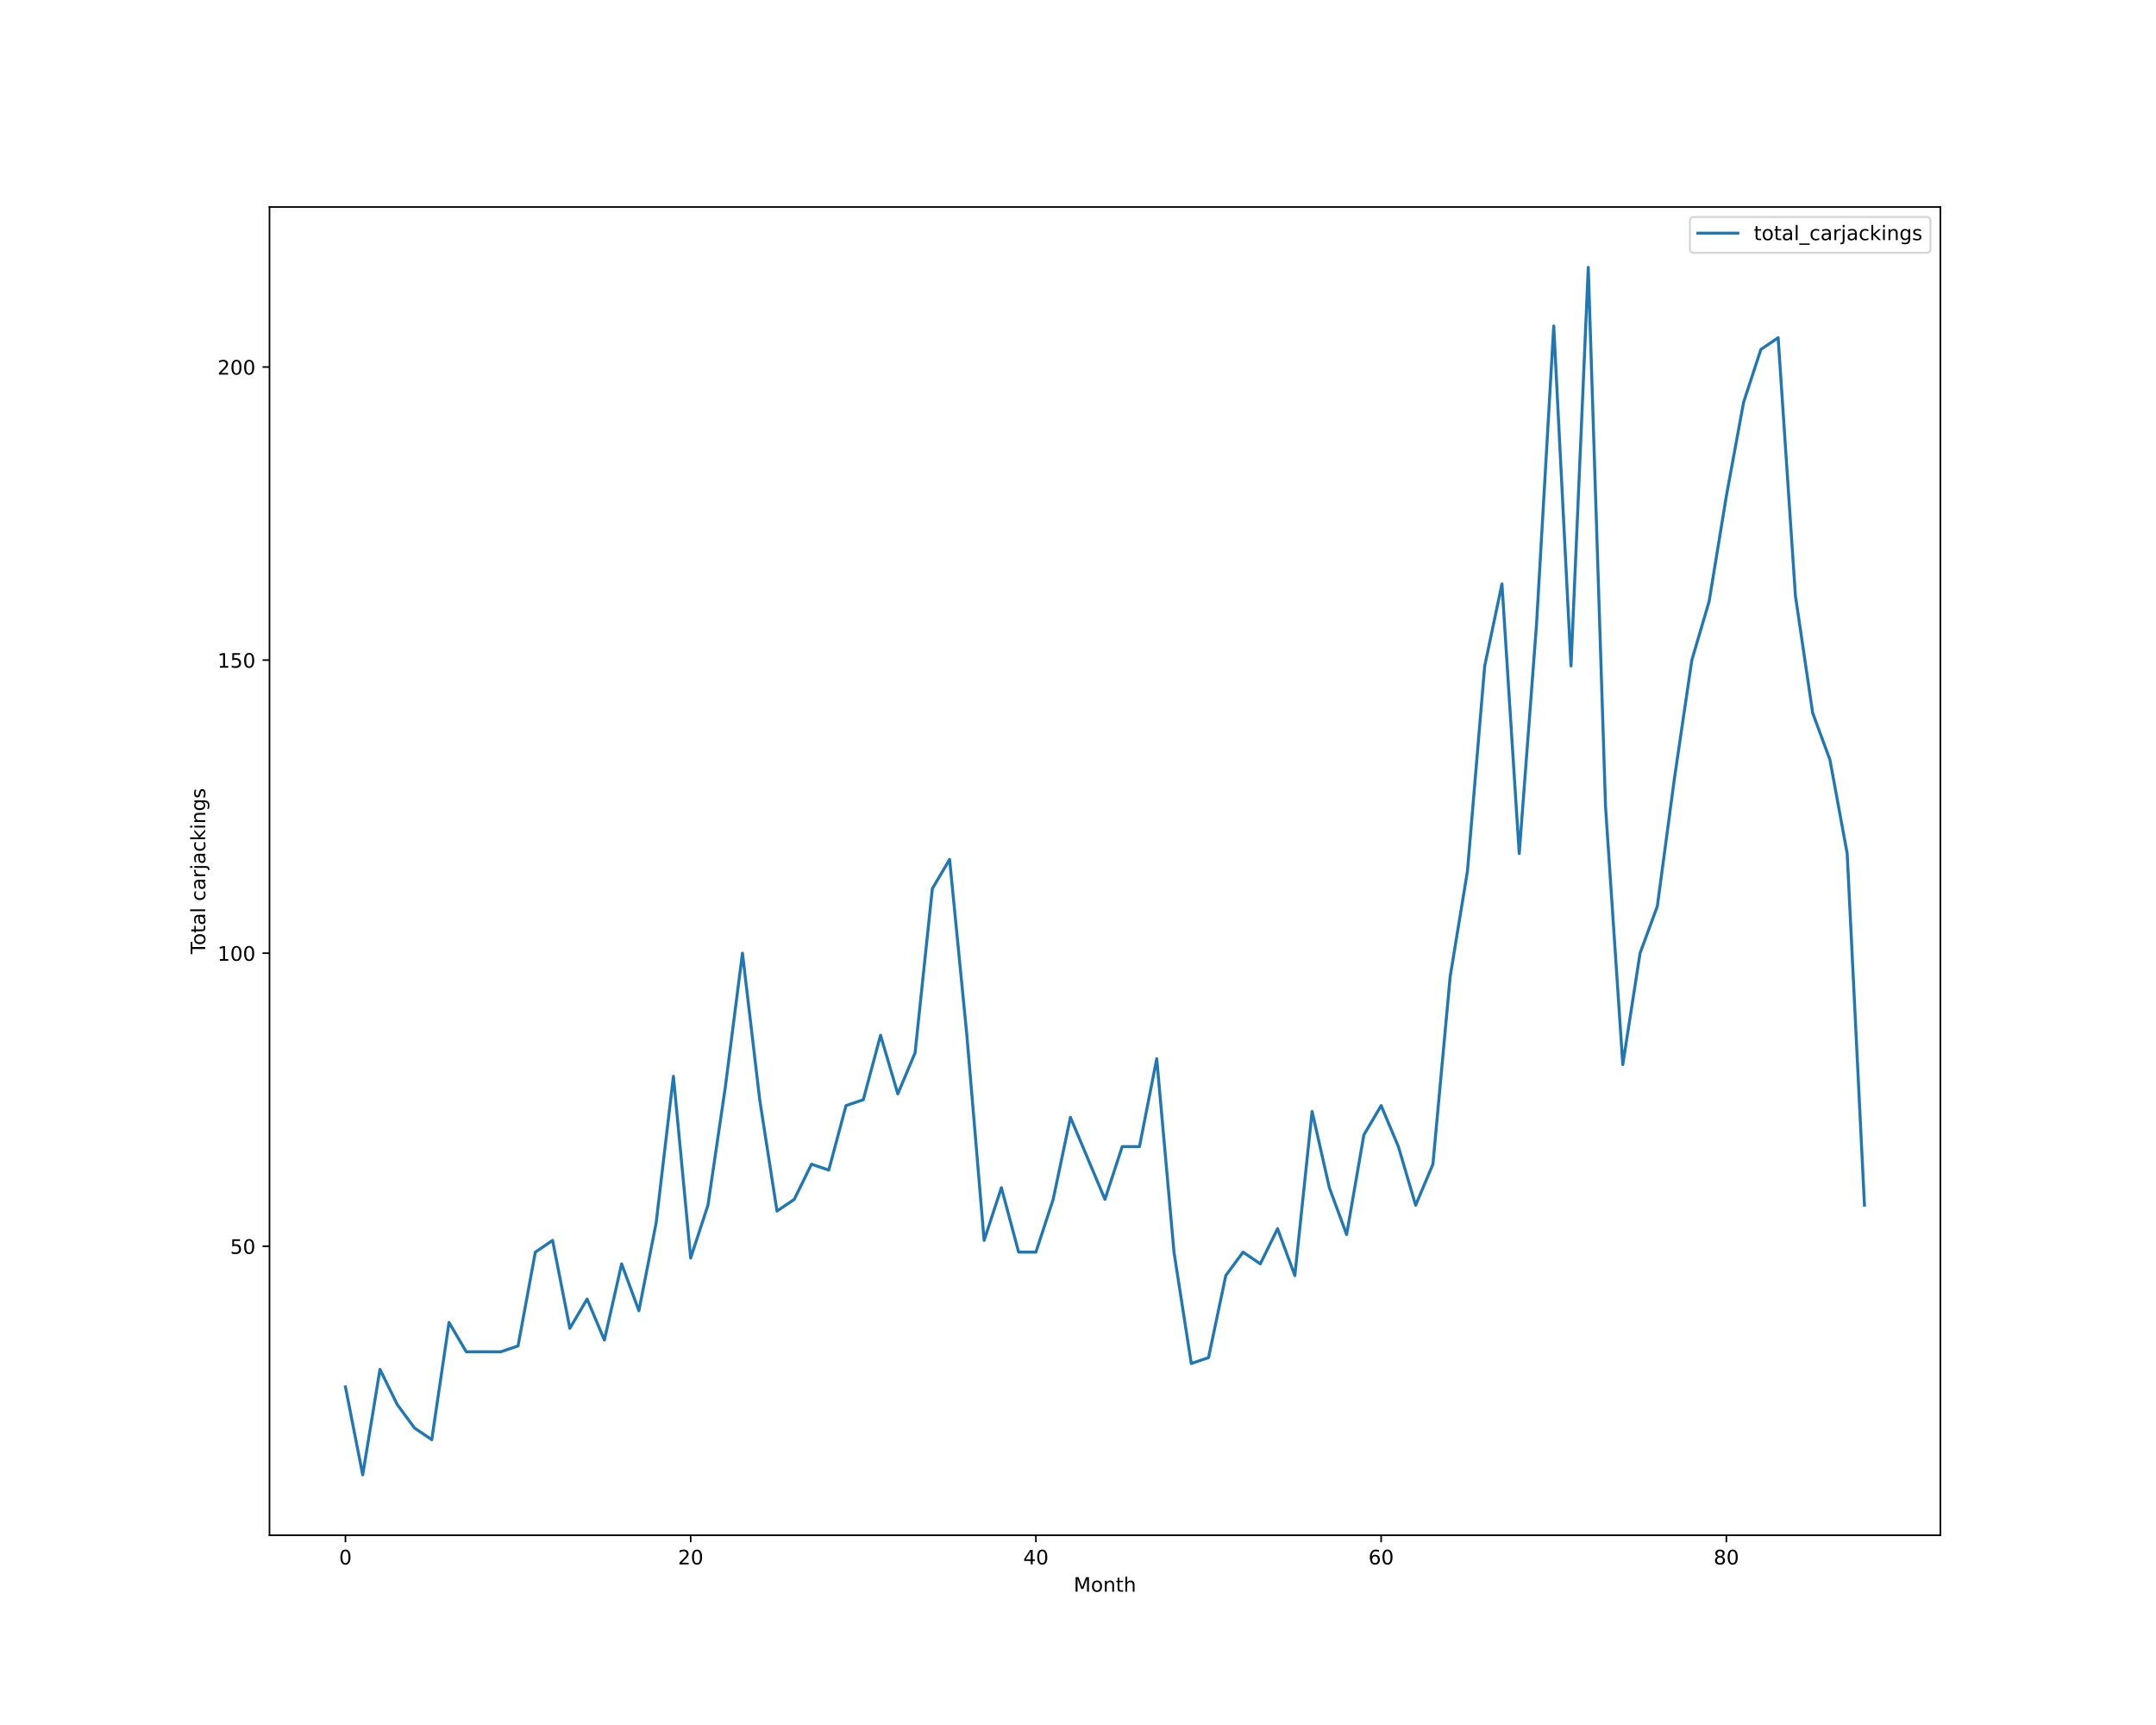
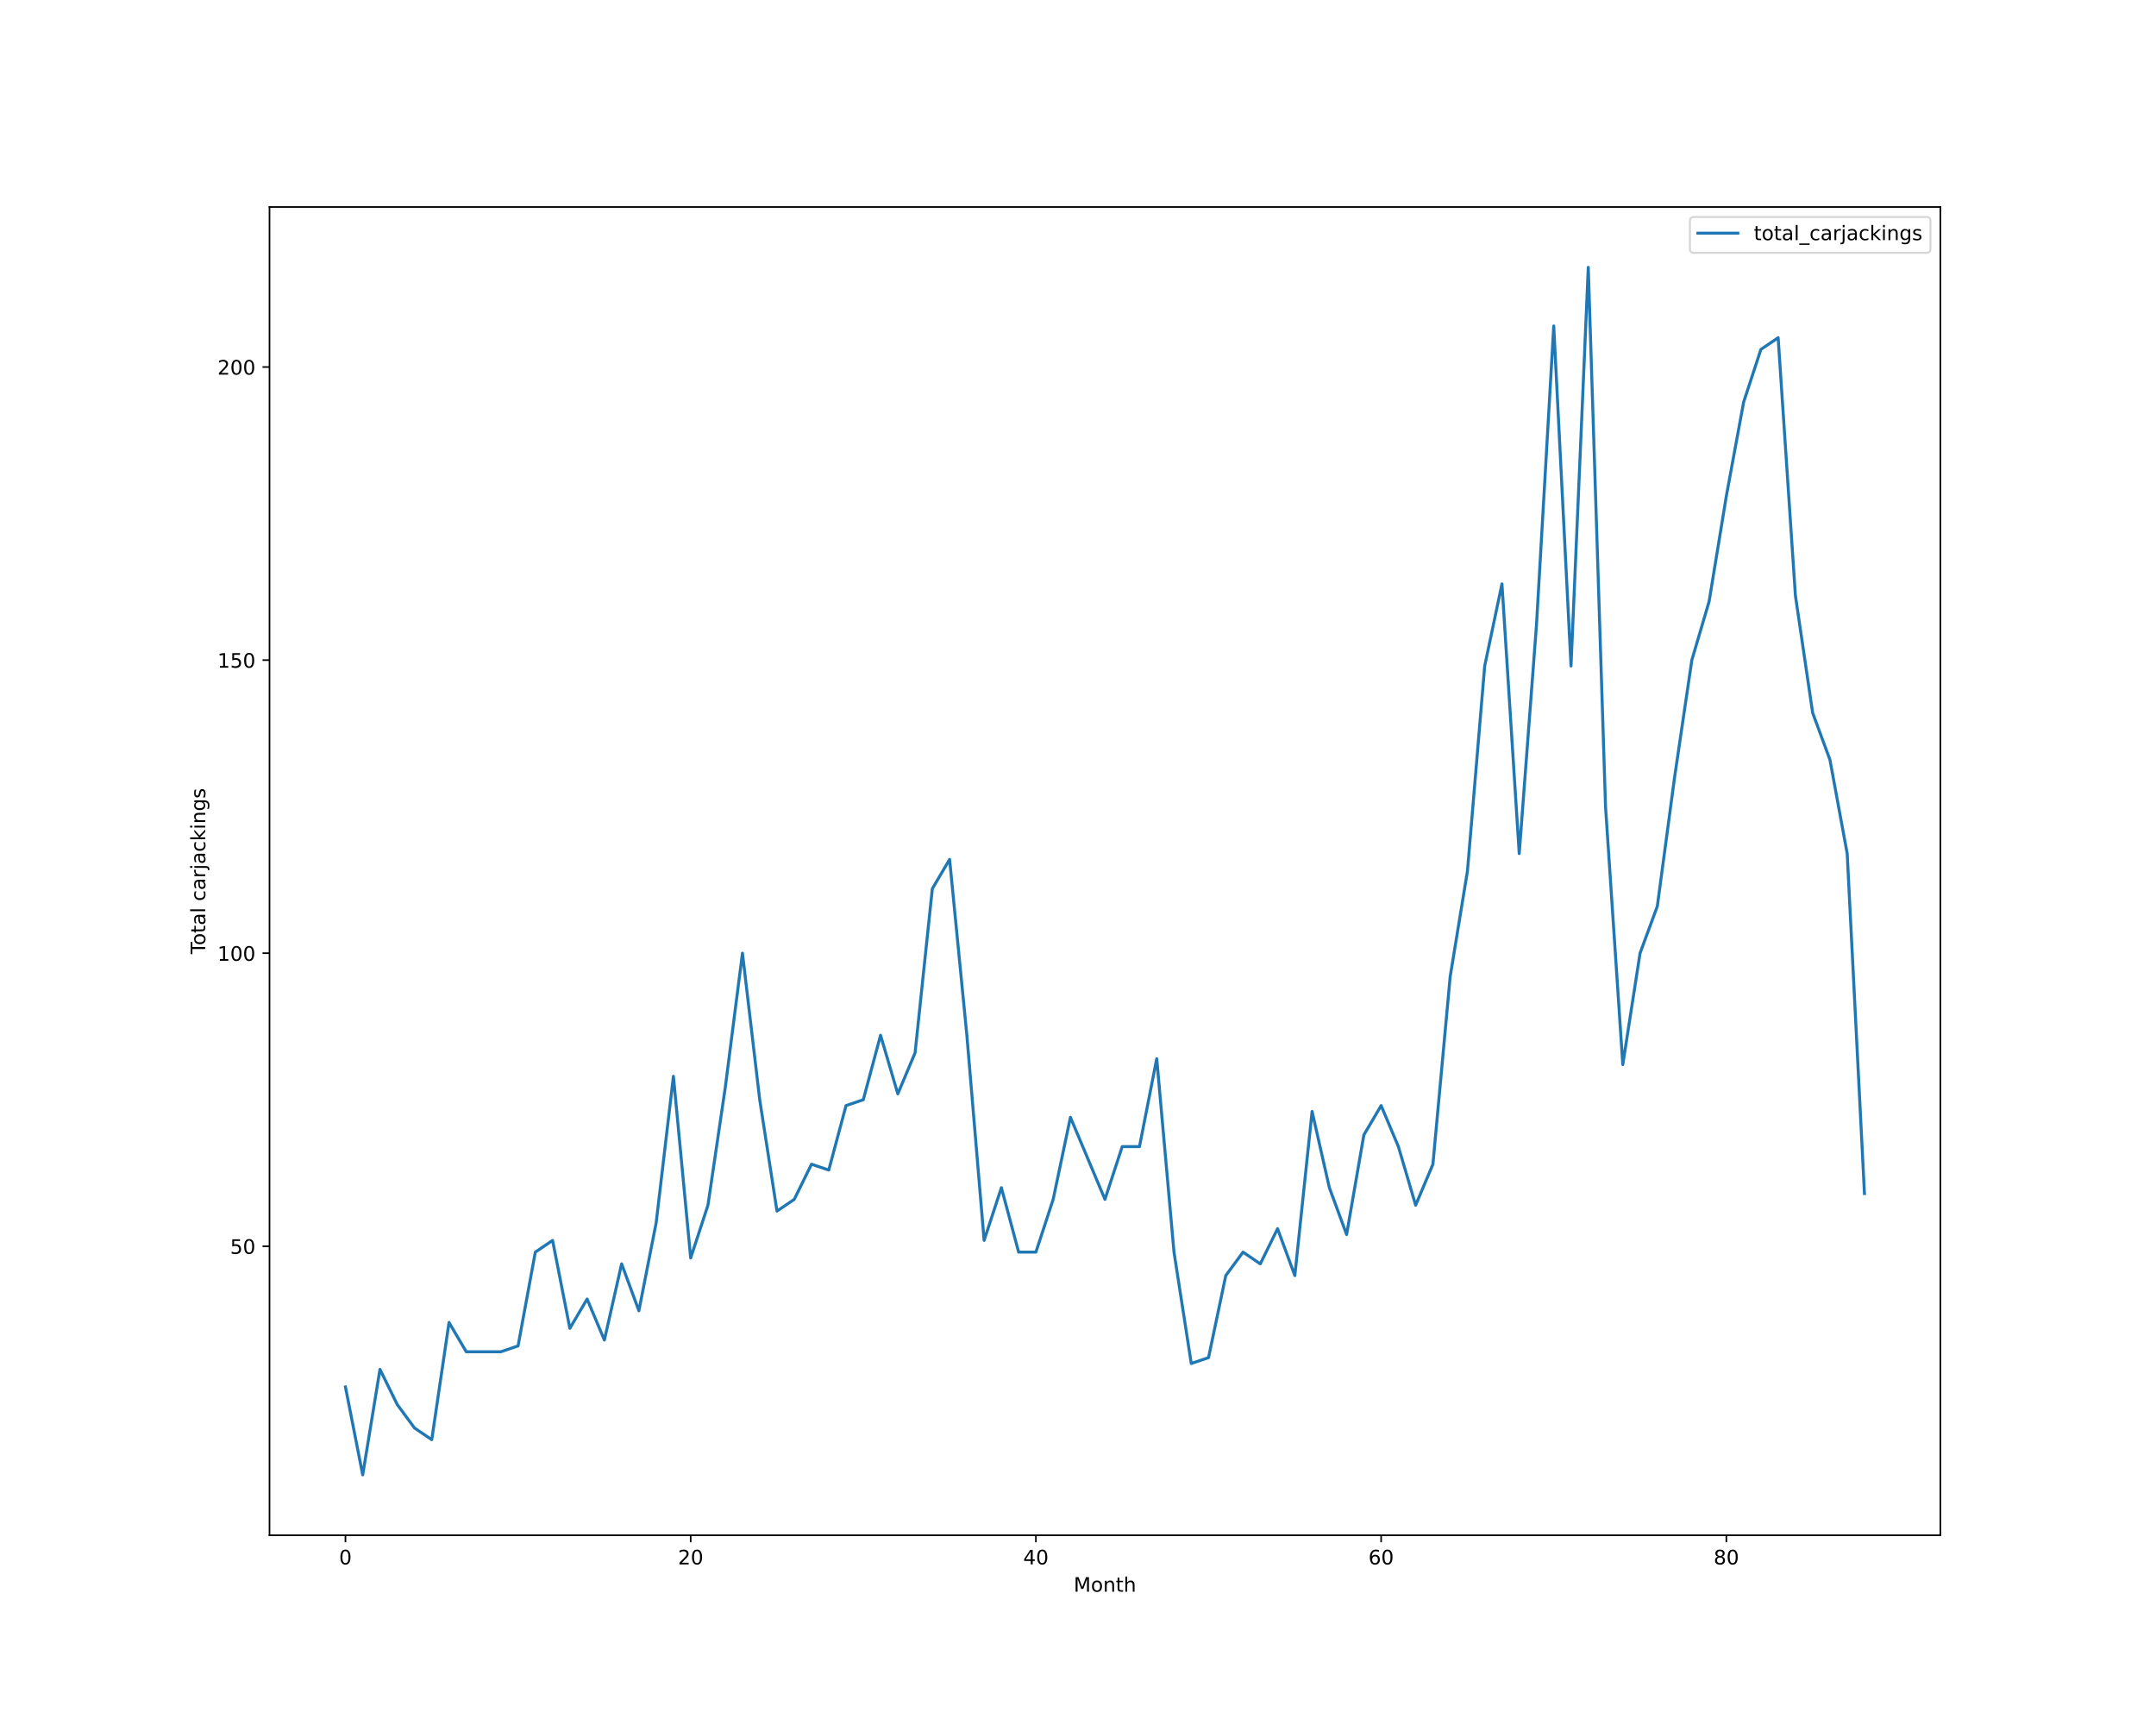
<svg xmlns="http://www.w3.org/2000/svg" xmlns:xlink="http://www.w3.org/1999/xlink" height="864pt" version="1.1" viewBox="0 0 1080 864" width="1080pt">
  <defs>
    <style type="text/css">*{stroke-linecap:butt;stroke-linejoin:round;}</style>
  </defs>
  <g id="figure_1">
    <g id="patch_1">
      <path d="M 0 864  L 1080 864  L 1080 0  L 0 0  z " style="fill:#ffffff;" />
    </g>
    <g id="axes_1">
      <g id="patch_2">
        <path d="M 135 768.96  L 972 768.96  L 972 103.68  L 135 103.68  z " style="fill:#ffffff;" />
      </g>
      <g id="matplotlib.axis_1">
        <g id="xtick_1">
          <g id="line2d_1">
            <defs>
-               <path d="M 0 0  L 0 3.5  " id="m297e228538" style="stroke:#000000;stroke-width:0.8;" />
-             </defs>
-             <g>
-               <use style="stroke:#000000;stroke-width:0.8;" x="173.045" xlink:href="#m297e228538" y="768.96" />
+               <path d="M 0 0  L 0 3.5  " id="mce5d239c7f" style="stroke:#000000;stroke-width:0.8;" />
+             </defs>
+             <g>
+               <use style="stroke:#000000;stroke-width:0.8;" x="173.045" xlink:href="#mce5d239c7f" y="768.96" />
            </g>
          </g>
          <g id="text_1">
            <g transform="translate(169.8642 783.5584)scale(0.1 -0.1)">
              <defs>
                <path d="M 2034 4250  Q 1547 4250 1301 3770  Q 1056 3291 1056 2328  Q 1056 1369 1301 889  Q 1547 409 2034 409  Q 2525 409 2770 889  Q 3016 1369 3016 2328  Q 3016 3291 2770 3770  Q 2525 4250 2034 4250  z M 2034 4750  Q 2819 4750 3233 4129  Q 3647 3509 3647 2328  Q 3647 1150 3233 529  Q 2819 -91 2034 -91  Q 1250 -91 836 529  Q 422 1150 422 2328  Q 422 3509 836 4129  Q 1250 4750 2034 4750  z " id="DejaVuSans-30" transform="scale(0.015625)" />
              </defs>
              <use xlink:href="#DejaVuSans-30" />
            </g>
          </g>
        </g>
        <g id="xtick_2">
          <g id="line2d_2">
            <g>
-               <use style="stroke:#000000;stroke-width:0.8;" x="345.979" xlink:href="#m297e228538" y="768.96" />
+               <use style="stroke:#000000;stroke-width:0.8;" x="345.979" xlink:href="#mce5d239c7f" y="768.96" />
            </g>
          </g>
          <g id="text_2">
            <g transform="translate(339.6168 783.5584)scale(0.1 -0.1)">
              <defs>
                <path d="M 1228 531  L 3431 531  L 3431 0  L 469 0  L 469 531  Q 828 903 1448 1529  Q 2069 2156 2228 2338  Q 2531 2678 2651 2914  Q 2772 3150 2772 3378  Q 2772 3750 2511 3984  Q 2250 4219 1831 4219  Q 1534 4219 1204 4116  Q 875 4013 500 3803  L 500 4441  Q 881 4594 1212 4672  Q 1544 4750 1819 4750  Q 2544 4750 2975 4387  Q 3406 4025 3406 3419  Q 3406 3131 3298 2873  Q 3191 2616 2906 2266  Q 2828 2175 2409 1742  Q 1991 1309 1228 531  z " id="DejaVuSans-32" transform="scale(0.015625)" />
              </defs>
              <use xlink:href="#DejaVuSans-32" />
              <use x="63.623" xlink:href="#DejaVuSans-30" />
            </g>
          </g>
        </g>
        <g id="xtick_3">
          <g id="line2d_3">
            <g>
-               <use style="stroke:#000000;stroke-width:0.8;" x="518.913" xlink:href="#m297e228538" y="768.96" />
+               <use style="stroke:#000000;stroke-width:0.8;" x="518.913" xlink:href="#mce5d239c7f" y="768.96" />
            </g>
          </g>
          <g id="text_3">
            <g transform="translate(512.5507 783.5584)scale(0.1 -0.1)">
              <defs>
                <path d="M 2419 4116  L 825 1625  L 2419 1625  L 2419 4116  z M 2253 4666  L 3047 4666  L 3047 1625  L 3713 1625  L 3713 1100  L 3047 1100  L 3047 0  L 2419 0  L 2419 1100  L 313 1100  L 313 1709  L 2253 4666  z " id="DejaVuSans-34" transform="scale(0.015625)" />
              </defs>
              <use xlink:href="#DejaVuSans-34" />
              <use x="63.623" xlink:href="#DejaVuSans-30" />
            </g>
          </g>
        </g>
        <g id="xtick_4">
          <g id="line2d_4">
            <g>
-               <use style="stroke:#000000;stroke-width:0.8;" x="691.847" xlink:href="#m297e228538" y="768.96" />
+               <use style="stroke:#000000;stroke-width:0.8;" x="691.847" xlink:href="#mce5d239c7f" y="768.96" />
            </g>
          </g>
          <g id="text_4">
            <g transform="translate(685.4846 783.5584)scale(0.1 -0.1)">
              <defs>
                <path d="M 2113 2584  Q 1688 2584 1439 2293  Q 1191 2003 1191 1497  Q 1191 994 1439 701  Q 1688 409 2113 409  Q 2538 409 2786 701  Q 3034 994 3034 1497  Q 3034 2003 2786 2293  Q 2538 2584 2113 2584  z M 3366 4563  L 3366 3988  Q 3128 4100 2886 4159  Q 2644 4219 2406 4219  Q 1781 4219 1451 3797  Q 1122 3375 1075 2522  Q 1259 2794 1537 2939  Q 1816 3084 2150 3084  Q 2853 3084 3261 2657  Q 3669 2231 3669 1497  Q 3669 778 3244 343  Q 2819 -91 2113 -91  Q 1303 -91 875 529  Q 447 1150 447 2328  Q 447 3434 972 4092  Q 1497 4750 2381 4750  Q 2619 4750 2861 4703  Q 3103 4656 3366 4563  z " id="DejaVuSans-36" transform="scale(0.015625)" />
              </defs>
              <use xlink:href="#DejaVuSans-36" />
              <use x="63.623" xlink:href="#DejaVuSans-30" />
            </g>
          </g>
        </g>
        <g id="xtick_5">
          <g id="line2d_5">
            <g>
-               <use style="stroke:#000000;stroke-width:0.8;" x="864.781" xlink:href="#m297e228538" y="768.96" />
+               <use style="stroke:#000000;stroke-width:0.8;" x="864.781" xlink:href="#mce5d239c7f" y="768.96" />
            </g>
          </g>
          <g id="text_5">
            <g transform="translate(858.4185 783.5584)scale(0.1 -0.1)">
              <defs>
                <path d="M 2034 2216  Q 1584 2216 1326 1975  Q 1069 1734 1069 1313  Q 1069 891 1326 650  Q 1584 409 2034 409  Q 2484 409 2743 651  Q 3003 894 3003 1313  Q 3003 1734 2745 1975  Q 2488 2216 2034 2216  z M 1403 2484  Q 997 2584 770 2862  Q 544 3141 544 3541  Q 544 4100 942 4425  Q 1341 4750 2034 4750  Q 2731 4750 3128 4425  Q 3525 4100 3525 3541  Q 3525 3141 3298 2862  Q 3072 2584 2669 2484  Q 3125 2378 3379 2068  Q 3634 1759 3634 1313  Q 3634 634 3220 271  Q 2806 -91 2034 -91  Q 1263 -91 848 271  Q 434 634 434 1313  Q 434 1759 690 2068  Q 947 2378 1403 2484  z M 1172 3481  Q 1172 3119 1398 2916  Q 1625 2713 2034 2713  Q 2441 2713 2670 2916  Q 2900 3119 2900 3481  Q 2900 3844 2670 4047  Q 2441 4250 2034 4250  Q 1625 4250 1398 4047  Q 1172 3844 1172 3481  z " id="DejaVuSans-38" transform="scale(0.015625)" />
              </defs>
              <use xlink:href="#DejaVuSans-38" />
              <use x="63.623" xlink:href="#DejaVuSans-30" />
            </g>
          </g>
        </g>
        <g id="text_6">
          <g transform="translate(537.8289 797.2366)scale(0.1 -0.1)">
            <defs>
              <path d="M 628 4666  L 1569 4666  L 2759 1491  L 3956 4666  L 4897 4666  L 4897 0  L 4281 0  L 4281 4097  L 3078 897  L 2444 897  L 1241 4097  L 1241 0  L 628 0  L 628 4666  z " id="DejaVuSans-4d" transform="scale(0.015625)" />
              <path d="M 1959 3097  Q 1497 3097 1228 2736  Q 959 2375 959 1747  Q 959 1119 1226 758  Q 1494 397 1959 397  Q 2419 397 2687 759  Q 2956 1122 2956 1747  Q 2956 2369 2687 2733  Q 2419 3097 1959 3097  z M 1959 3584  Q 2709 3584 3137 3096  Q 3566 2609 3566 1747  Q 3566 888 3137 398  Q 2709 -91 1959 -91  Q 1206 -91 779 398  Q 353 888 353 1747  Q 353 2609 779 3096  Q 1206 3584 1959 3584  z " id="DejaVuSans-6f" transform="scale(0.015625)" />
              <path d="M 3513 2113  L 3513 0  L 2938 0  L 2938 2094  Q 2938 2591 2744 2837  Q 2550 3084 2163 3084  Q 1697 3084 1428 2787  Q 1159 2491 1159 1978  L 1159 0  L 581 0  L 581 3500  L 1159 3500  L 1159 2956  Q 1366 3272 1645 3428  Q 1925 3584 2291 3584  Q 2894 3584 3203 3211  Q 3513 2838 3513 2113  z " id="DejaVuSans-6e" transform="scale(0.015625)" />
              <path d="M 1172 4494  L 1172 3500  L 2356 3500  L 2356 3053  L 1172 3053  L 1172 1153  Q 1172 725 1289 603  Q 1406 481 1766 481  L 2356 481  L 2356 0  L 1766 0  Q 1100 0 847 248  Q 594 497 594 1153  L 594 3053  L 172 3053  L 172 3500  L 594 3500  L 594 4494  L 1172 4494  z " id="DejaVuSans-74" transform="scale(0.015625)" />
              <path d="M 3513 2113  L 3513 0  L 2938 0  L 2938 2094  Q 2938 2591 2744 2837  Q 2550 3084 2163 3084  Q 1697 3084 1428 2787  Q 1159 2491 1159 1978  L 1159 0  L 581 0  L 581 4863  L 1159 4863  L 1159 2956  Q 1366 3272 1645 3428  Q 1925 3584 2291 3584  Q 2894 3584 3203 3211  Q 3513 2838 3513 2113  z " id="DejaVuSans-68" transform="scale(0.015625)" />
            </defs>
            <use xlink:href="#DejaVuSans-4d" />
            <use x="86.279" xlink:href="#DejaVuSans-6f" />
            <use x="147.461" xlink:href="#DejaVuSans-6e" />
            <use x="210.84" xlink:href="#DejaVuSans-74" />
            <use x="250.049" xlink:href="#DejaVuSans-68" />
          </g>
        </g>
      </g>
      <g id="matplotlib.axis_2">
        <g id="ytick_1">
          <g id="line2d_6">
            <defs>
-               <path d="M 0 0  L -3.5 0  " id="m3467567cbb" style="stroke:#000000;stroke-width:0.8;" />
-             </defs>
-             <g>
-               <use style="stroke:#000000;stroke-width:0.8;" x="135" xlink:href="#m3467567cbb" y="624.219" />
+               <path d="M 0 0  L -3.5 0  " id="m4f24b7964d" style="stroke:#000000;stroke-width:0.8;" />
+             </defs>
+             <g>
+               <use style="stroke:#000000;stroke-width:0.8;" x="135" xlink:href="#m4f24b7964d" y="624.219" />
            </g>
          </g>
          <g id="text_7">
            <g transform="translate(115.275 628.0182)scale(0.1 -0.1)">
              <defs>
                <path d="M 691 4666  L 3169 4666  L 3169 4134  L 1269 4134  L 1269 2991  Q 1406 3038 1543 3061  Q 1681 3084 1819 3084  Q 2600 3084 3056 2656  Q 3513 2228 3513 1497  Q 3513 744 3044 326  Q 2575 -91 1722 -91  Q 1428 -91 1123 -41  Q 819 9 494 109  L 494 744  Q 775 591 1075 516  Q 1375 441 1709 441  Q 2250 441 2565 725  Q 2881 1009 2881 1497  Q 2881 1984 2565 2268  Q 2250 2553 1709 2553  Q 1456 2553 1204 2497  Q 953 2441 691 2322  L 691 4666  z " id="DejaVuSans-35" transform="scale(0.015625)" />
              </defs>
              <use xlink:href="#DejaVuSans-35" />
              <use x="63.623" xlink:href="#DejaVuSans-30" />
            </g>
          </g>
        </g>
        <g id="ytick_2">
          <g id="line2d_7">
            <g>
-               <use style="stroke:#000000;stroke-width:0.8;" x="135" xlink:href="#m3467567cbb" y="477.423" />
+               <use style="stroke:#000000;stroke-width:0.8;" x="135" xlink:href="#m4f24b7964d" y="477.423" />
            </g>
          </g>
          <g id="text_8">
            <g transform="translate(108.9125 481.2221)scale(0.1 -0.1)">
              <defs>
                <path d="M 794 531  L 1825 531  L 1825 4091  L 703 3866  L 703 4441  L 1819 4666  L 2450 4666  L 2450 531  L 3481 531  L 3481 0  L 794 0  L 794 531  z " id="DejaVuSans-31" transform="scale(0.015625)" />
              </defs>
              <use xlink:href="#DejaVuSans-31" />
              <use x="63.623" xlink:href="#DejaVuSans-30" />
              <use x="127.246" xlink:href="#DejaVuSans-30" />
            </g>
          </g>
        </g>
        <g id="ytick_3">
          <g id="line2d_8">
            <g>
-               <use style="stroke:#000000;stroke-width:0.8;" x="135" xlink:href="#m3467567cbb" y="330.627" />
+               <use style="stroke:#000000;stroke-width:0.8;" x="135" xlink:href="#m4f24b7964d" y="330.627" />
            </g>
          </g>
          <g id="text_9">
            <g transform="translate(108.9125 334.426)scale(0.1 -0.1)">
              <use xlink:href="#DejaVuSans-31" />
              <use x="63.623" xlink:href="#DejaVuSans-35" />
              <use x="127.246" xlink:href="#DejaVuSans-30" />
            </g>
          </g>
        </g>
        <g id="ytick_4">
          <g id="line2d_9">
            <g>
-               <use style="stroke:#000000;stroke-width:0.8;" x="135" xlink:href="#m3467567cbb" y="183.831" />
+               <use style="stroke:#000000;stroke-width:0.8;" x="135" xlink:href="#m4f24b7964d" y="183.831" />
            </g>
          </g>
          <g id="text_10">
            <g transform="translate(108.9125 187.6299)scale(0.1 -0.1)">
              <use xlink:href="#DejaVuSans-32" />
              <use x="63.623" xlink:href="#DejaVuSans-30" />
              <use x="127.246" xlink:href="#DejaVuSans-30" />
            </g>
          </g>
        </g>
        <g id="text_11">
          <g transform="translate(102.8328 477.8888)rotate(-90)scale(0.1 -0.1)">
            <defs>
              <path d="M -19 4666  L 3928 4666  L 3928 4134  L 2272 4134  L 2272 0  L 1638 0  L 1638 4134  L -19 4134  L -19 4666  z " id="DejaVuSans-54" transform="scale(0.015625)" />
              <path d="M 2194 1759  Q 1497 1759 1228 1600  Q 959 1441 959 1056  Q 959 750 1161 570  Q 1363 391 1709 391  Q 2188 391 2477 730  Q 2766 1069 2766 1631  L 2766 1759  L 2194 1759  z M 3341 1997  L 3341 0  L 2766 0  L 2766 531  Q 2569 213 2275 61  Q 1981 -91 1556 -91  Q 1019 -91 701 211  Q 384 513 384 1019  Q 384 1609 779 1909  Q 1175 2209 1959 2209  L 2766 2209  L 2766 2266  Q 2766 2663 2505 2880  Q 2244 3097 1772 3097  Q 1472 3097 1187 3025  Q 903 2953 641 2809  L 641 3341  Q 956 3463 1253 3523  Q 1550 3584 1831 3584  Q 2591 3584 2966 3190  Q 3341 2797 3341 1997  z " id="DejaVuSans-61" transform="scale(0.015625)" />
              <path d="M 603 4863  L 1178 4863  L 1178 0  L 603 0  L 603 4863  z " id="DejaVuSans-6c" transform="scale(0.015625)" />
              <path id="DejaVuSans-20" transform="scale(0.015625)" />
              <path d="M 3122 3366  L 3122 2828  Q 2878 2963 2633 3030  Q 2388 3097 2138 3097  Q 1578 3097 1268 2742  Q 959 2388 959 1747  Q 959 1106 1268 751  Q 1578 397 2138 397  Q 2388 397 2633 464  Q 2878 531 3122 666  L 3122 134  Q 2881 22 2623 -34  Q 2366 -91 2075 -91  Q 1284 -91 818 406  Q 353 903 353 1747  Q 353 2603 823 3093  Q 1294 3584 2113 3584  Q 2378 3584 2631 3529  Q 2884 3475 3122 3366  z " id="DejaVuSans-63" transform="scale(0.015625)" />
              <path d="M 2631 2963  Q 2534 3019 2420 3045  Q 2306 3072 2169 3072  Q 1681 3072 1420 2755  Q 1159 2438 1159 1844  L 1159 0  L 581 0  L 581 3500  L 1159 3500  L 1159 2956  Q 1341 3275 1631 3429  Q 1922 3584 2338 3584  Q 2397 3584 2469 3576  Q 2541 3569 2628 3553  L 2631 2963  z " id="DejaVuSans-72" transform="scale(0.015625)" />
              <path d="M 603 3500  L 1178 3500  L 1178 -63  Q 1178 -731 923 -1031  Q 669 -1331 103 -1331  L -116 -1331  L -116 -844  L 38 -844  Q 366 -844 484 -692  Q 603 -541 603 -63  L 603 3500  z M 603 4863  L 1178 4863  L 1178 4134  L 603 4134  L 603 4863  z " id="DejaVuSans-6a" transform="scale(0.015625)" />
              <path d="M 581 4863  L 1159 4863  L 1159 1991  L 2875 3500  L 3609 3500  L 1753 1863  L 3688 0  L 2938 0  L 1159 1709  L 1159 0  L 581 0  L 581 4863  z " id="DejaVuSans-6b" transform="scale(0.015625)" />
              <path d="M 603 3500  L 1178 3500  L 1178 0  L 603 0  L 603 3500  z M 603 4863  L 1178 4863  L 1178 4134  L 603 4134  L 603 4863  z " id="DejaVuSans-69" transform="scale(0.015625)" />
              <path d="M 2906 1791  Q 2906 2416 2648 2759  Q 2391 3103 1925 3103  Q 1463 3103 1205 2759  Q 947 2416 947 1791  Q 947 1169 1205 825  Q 1463 481 1925 481  Q 2391 481 2648 825  Q 2906 1169 2906 1791  z M 3481 434  Q 3481 -459 3084 -895  Q 2688 -1331 1869 -1331  Q 1566 -1331 1297 -1286  Q 1028 -1241 775 -1147  L 775 -588  Q 1028 -725 1275 -790  Q 1522 -856 1778 -856  Q 2344 -856 2625 -561  Q 2906 -266 2906 331  L 2906 616  Q 2728 306 2450 153  Q 2172 0 1784 0  Q 1141 0 747 490  Q 353 981 353 1791  Q 353 2603 747 3093  Q 1141 3584 1784 3584  Q 2172 3584 2450 3431  Q 2728 3278 2906 2969  L 2906 3500  L 3481 3500  L 3481 434  z " id="DejaVuSans-67" transform="scale(0.015625)" />
              <path d="M 2834 3397  L 2834 2853  Q 2591 2978 2328 3040  Q 2066 3103 1784 3103  Q 1356 3103 1142 2972  Q 928 2841 928 2578  Q 928 2378 1081 2264  Q 1234 2150 1697 2047  L 1894 2003  Q 2506 1872 2764 1633  Q 3022 1394 3022 966  Q 3022 478 2636 193  Q 2250 -91 1575 -91  Q 1294 -91 989 -36  Q 684 19 347 128  L 347 722  Q 666 556 975 473  Q 1284 391 1588 391  Q 1994 391 2212 530  Q 2431 669 2431 922  Q 2431 1156 2273 1281  Q 2116 1406 1581 1522  L 1381 1569  Q 847 1681 609 1914  Q 372 2147 372 2553  Q 372 3047 722 3315  Q 1072 3584 1716 3584  Q 2034 3584 2315 3537  Q 2597 3491 2834 3397  z " id="DejaVuSans-73" transform="scale(0.015625)" />
            </defs>
            <use xlink:href="#DejaVuSans-54" />
            <use x="44.084" xlink:href="#DejaVuSans-6f" />
            <use x="105.266" xlink:href="#DejaVuSans-74" />
            <use x="144.475" xlink:href="#DejaVuSans-61" />
            <use x="205.754" xlink:href="#DejaVuSans-6c" />
            <use x="233.537" xlink:href="#DejaVuSans-20" />
            <use x="265.324" xlink:href="#DejaVuSans-63" />
            <use x="320.305" xlink:href="#DejaVuSans-61" />
            <use x="381.584" xlink:href="#DejaVuSans-72" />
            <use x="422.697" xlink:href="#DejaVuSans-6a" />
            <use x="450.48" xlink:href="#DejaVuSans-61" />
            <use x="511.76" xlink:href="#DejaVuSans-63" />
            <use x="566.74" xlink:href="#DejaVuSans-6b" />
            <use x="624.65" xlink:href="#DejaVuSans-69" />
            <use x="652.434" xlink:href="#DejaVuSans-6e" />
            <use x="715.812" xlink:href="#DejaVuSans-67" />
            <use x="779.289" xlink:href="#DejaVuSans-73" />
          </g>
        </g>
      </g>
      <g id="line2d_10">
-         <path clip-path="url(#pf5d4757780)" d="M 173.045 694.681  L 181.692 738.72  L 190.339 685.873  L 198.986 703.489  L 207.632 715.233  L 216.279 721.104  L 224.926 662.386  L 233.572 677.066  L 242.219 677.066  L 250.866 677.066  L 259.512 674.13  L 268.159 627.155  L 276.806 621.283  L 285.452 665.322  L 294.099 650.642  L 302.746 671.194  L 311.393 633.027  L 320.039 656.514  L 328.686 612.475  L 337.333 539.077  L 345.979 630.091  L 354.626 603.668  L 363.273 544.949  L 371.919 477.423  L 380.566 550.821  L 389.213 606.603  L 397.86 600.732  L 406.506 583.116  L 415.153 586.052  L 423.8 553.757  L 432.446 550.821  L 441.093 518.526  L 449.74 547.885  L 458.386 527.334  L 467.033 445.128  L 475.68 430.448  L 484.326 518.526  L 492.973 621.283  L 501.62 594.86  L 510.267 627.155  L 518.913 627.155  L 527.56 600.732  L 536.207 559.629  L 544.853 580.18  L 553.5 600.732  L 562.147 574.308  L 570.793 574.308  L 579.44 530.27  L 588.087 627.155  L 596.733 682.937  L 605.38 680.002  L 614.027 638.899  L 622.674 627.155  L 631.32 633.027  L 639.967 615.411  L 648.614 638.899  L 657.26 556.693  L 665.907 594.86  L 674.554 618.347  L 683.2 568.437  L 691.847 553.757  L 700.494 574.308  L 709.14 603.668  L 717.787 583.116  L 726.434 489.167  L 735.081 436.32  L 743.727 333.563  L 752.374 292.46  L 761.021 427.512  L 769.667 313.011  L 778.314 163.279  L 786.961 333.563  L 795.607 133.92  L 804.254 404.025  L 812.901 533.205  L 821.548 477.423  L 830.194 453.936  L 838.841 389.345  L 847.488 330.627  L 856.134 301.268  L 864.781 248.421  L 873.428 201.446  L 882.074 175.023  L 890.721 169.151  L 899.368 298.332  L 908.014 357.05  L 916.661 380.537  L 925.308 427.512  L 933.955 603.668  " style="fill:none;stroke:#1f77b4;stroke-linecap:square;stroke-width:1.5;" />
+         <path clip-path="url(#pc776bd3271)" d="M 173.045 694.681  L 181.692 738.72  L 190.339 685.873  L 198.986 703.489  L 207.632 715.233  L 216.279 721.104  L 224.926 662.386  L 233.572 677.066  L 242.219 677.066  L 250.866 677.066  L 259.512 674.13  L 268.159 627.155  L 276.806 621.283  L 285.452 665.322  L 294.099 650.642  L 302.746 671.194  L 311.393 633.027  L 320.039 656.514  L 328.686 612.475  L 337.333 539.077  L 345.979 630.091  L 354.626 603.668  L 363.273 544.949  L 371.919 477.423  L 380.566 550.821  L 389.213 606.603  L 397.86 600.732  L 406.506 583.116  L 415.153 586.052  L 423.8 553.757  L 432.446 550.821  L 441.093 518.526  L 449.74 547.885  L 458.386 527.334  L 467.033 445.128  L 475.68 430.448  L 484.326 518.526  L 492.973 621.283  L 501.62 594.86  L 510.267 627.155  L 518.913 627.155  L 527.56 600.732  L 536.207 559.629  L 544.853 580.18  L 553.5 600.732  L 562.147 574.308  L 570.793 574.308  L 579.44 530.27  L 588.087 627.155  L 596.733 682.937  L 605.38 680.002  L 614.027 638.899  L 622.674 627.155  L 631.32 633.027  L 639.967 615.411  L 648.614 638.899  L 657.26 556.693  L 665.907 594.86  L 674.554 618.347  L 683.2 568.437  L 691.847 553.757  L 700.494 574.308  L 709.14 603.668  L 717.787 583.116  L 726.434 489.167  L 735.081 436.32  L 743.727 333.563  L 752.374 292.46  L 761.021 427.512  L 769.667 313.011  L 778.314 163.279  L 786.961 333.563  L 795.607 133.92  L 804.254 404.025  L 812.901 533.205  L 821.548 477.423  L 830.194 453.936  L 838.841 389.345  L 847.488 330.627  L 856.134 301.268  L 864.781 248.421  L 873.428 201.446  L 882.074 175.023  L 890.721 169.151  L 899.368 298.332  L 908.014 357.05  L 916.661 380.537  L 925.308 427.512  L 933.955 597.796  " style="fill:none;stroke:#1f77b4;stroke-linecap:square;stroke-width:1.5;" />
      </g>
      <g id="patch_3">
        <path d="M 135 768.96  L 135 103.68  " style="fill:none;stroke:#000000;stroke-linecap:square;stroke-linejoin:miter;stroke-width:0.8;" />
      </g>
      <g id="patch_4">
        <path d="M 972 768.96  L 972 103.68  " style="fill:none;stroke:#000000;stroke-linecap:square;stroke-linejoin:miter;stroke-width:0.8;" />
      </g>
      <g id="patch_5">
        <path d="M 135 768.96  L 972 768.96  " style="fill:none;stroke:#000000;stroke-linecap:square;stroke-linejoin:miter;stroke-width:0.8;" />
      </g>
      <g id="patch_6">
        <path d="M 135 103.68  L 972 103.68  " style="fill:none;stroke:#000000;stroke-linecap:square;stroke-linejoin:miter;stroke-width:0.8;" />
      </g>
      <g id="legend_1">
        <g id="patch_7">
          <path d="M 848.528 126.636  L 965 126.636  Q 967 126.636 967 124.636  L 967 110.68  Q 967 108.68 965 108.68  L 848.528 108.68  Q 846.528 108.68 846.528 110.68  L 846.528 124.636  Q 846.528 126.636 848.528 126.636  z " style="fill:#ffffff;opacity:0.8;stroke:#cccccc;stroke-linejoin:miter;" />
        </g>
        <g id="line2d_11">
          <path d="M 850.528 116.778  L 870.528 116.778  " style="fill:none;stroke:#1f77b4;stroke-linecap:square;stroke-width:1.5;" />
        </g>
        <g id="line2d_12" />
        <g id="text_12">
          <g transform="translate(878.5281 120.2784)scale(0.1 -0.1)">
            <defs>
              <path d="M 3263 -1063  L 3263 -1509  L -63 -1509  L -63 -1063  L 3263 -1063  z " id="DejaVuSans-5f" transform="scale(0.015625)" />
            </defs>
            <use xlink:href="#DejaVuSans-74" />
            <use x="39.209" xlink:href="#DejaVuSans-6f" />
            <use x="100.391" xlink:href="#DejaVuSans-74" />
            <use x="139.6" xlink:href="#DejaVuSans-61" />
            <use x="200.879" xlink:href="#DejaVuSans-6c" />
            <use x="228.662" xlink:href="#DejaVuSans-5f" />
            <use x="278.662" xlink:href="#DejaVuSans-63" />
            <use x="333.643" xlink:href="#DejaVuSans-61" />
            <use x="394.922" xlink:href="#DejaVuSans-72" />
            <use x="436.035" xlink:href="#DejaVuSans-6a" />
            <use x="463.818" xlink:href="#DejaVuSans-61" />
            <use x="525.098" xlink:href="#DejaVuSans-63" />
            <use x="580.078" xlink:href="#DejaVuSans-6b" />
            <use x="637.988" xlink:href="#DejaVuSans-69" />
            <use x="665.771" xlink:href="#DejaVuSans-6e" />
            <use x="729.15" xlink:href="#DejaVuSans-67" />
            <use x="792.627" xlink:href="#DejaVuSans-73" />
          </g>
        </g>
      </g>
    </g>
  </g>
  <defs>
-     <clipPath id="pf5d4757780">
+     <clipPath id="pc776bd3271">
      <rect height="665.28" width="837" x="135" y="103.68" />
    </clipPath>
  </defs>
</svg>
